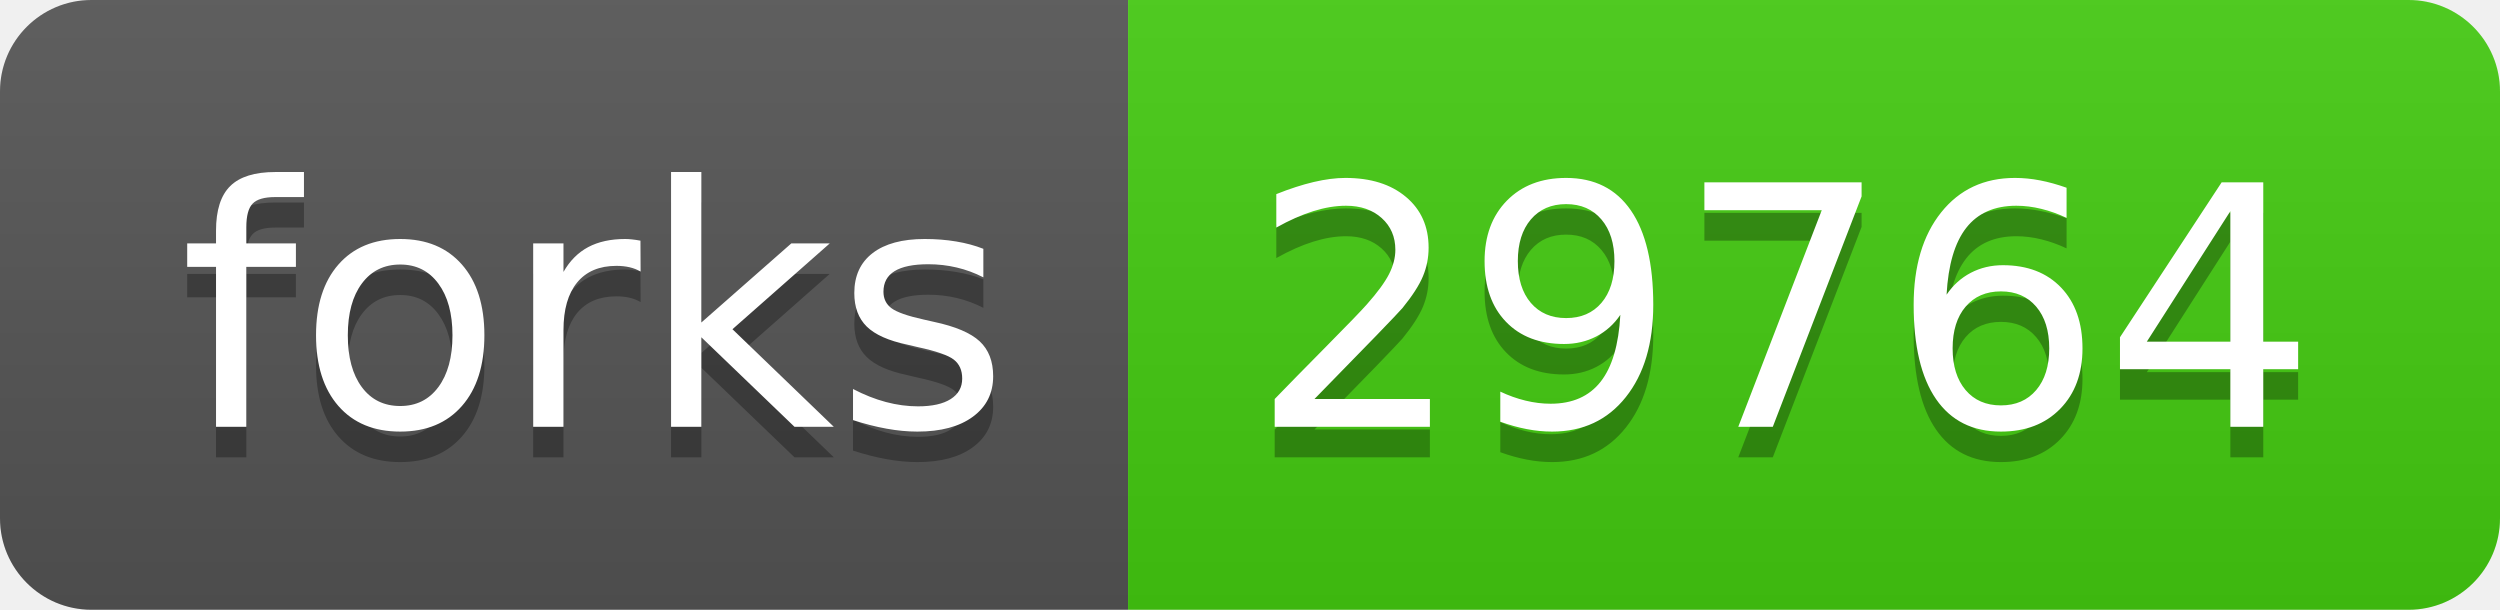
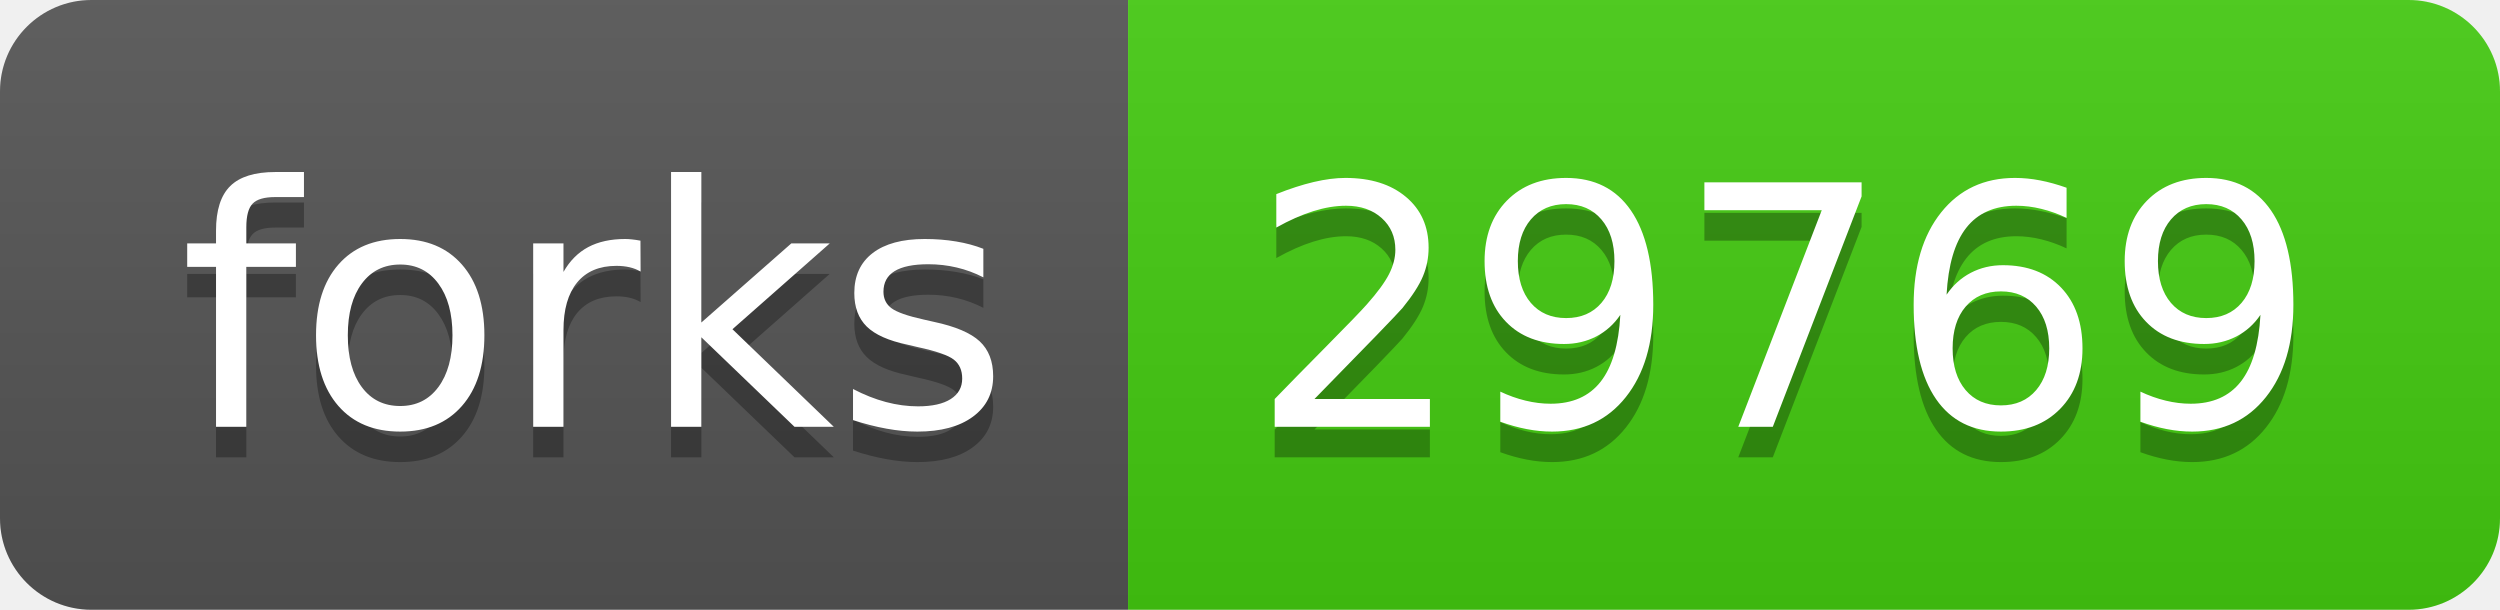
- <svg xmlns="http://www.w3.org/2000/svg" width="82" height="20" role="img" aria-label="forks: 29764">
+ <svg xmlns="http://www.w3.org/2000/svg" width="82" height="20" role="img" aria-label="forks: 29769">
  <linearGradient id="s" x2="0" y2="100%">
    <stop offset="0" stop-color="#bbb" stop-opacity=".1" />
    <stop offset="1" stop-opacity=".1" />
  </linearGradient>
  <clipPath id="r">
    <rect width="82" height="20" rx="3" fill="#fff" />
  </clipPath>
  <g clip-path="url(#r)">
    <rect width="37" height="20" fill="#555" />
    <rect x="37" width="45" height="20" fill="#4c1" />
    <rect width="82" height="20" fill="url(#s)" />
  </g>
  <g fill="#fff" text-anchor="middle" font-family="Verdana,Geneva,DejaVu Sans,sans-serif" text-rendering="geometricPrecision" font-size="110">
    <text aria-hidden="true" x="195" y="150" fill="#010101" fill-opacity=".3" transform="scale(.1)" textLength="270">forks</text>
    <text x="195" y="140" transform="scale(.1)" fill="#fff" textLength="270">forks</text>
-     <text aria-hidden="true" x="585" y="150" fill="#010101" fill-opacity=".3" transform="scale(.1)" textLength="350">29764</text>
-     <text x="585" y="140" transform="scale(.1)" fill="#fff" textLength="350">29764</text>
+     <text aria-hidden="true" x="585" y="150" fill="#010101" fill-opacity=".3" transform="scale(.1)" textLength="350">29769</text>
+     <text x="585" y="140" transform="scale(.1)" fill="#fff" textLength="350">29769</text>
  </g>
</svg>
